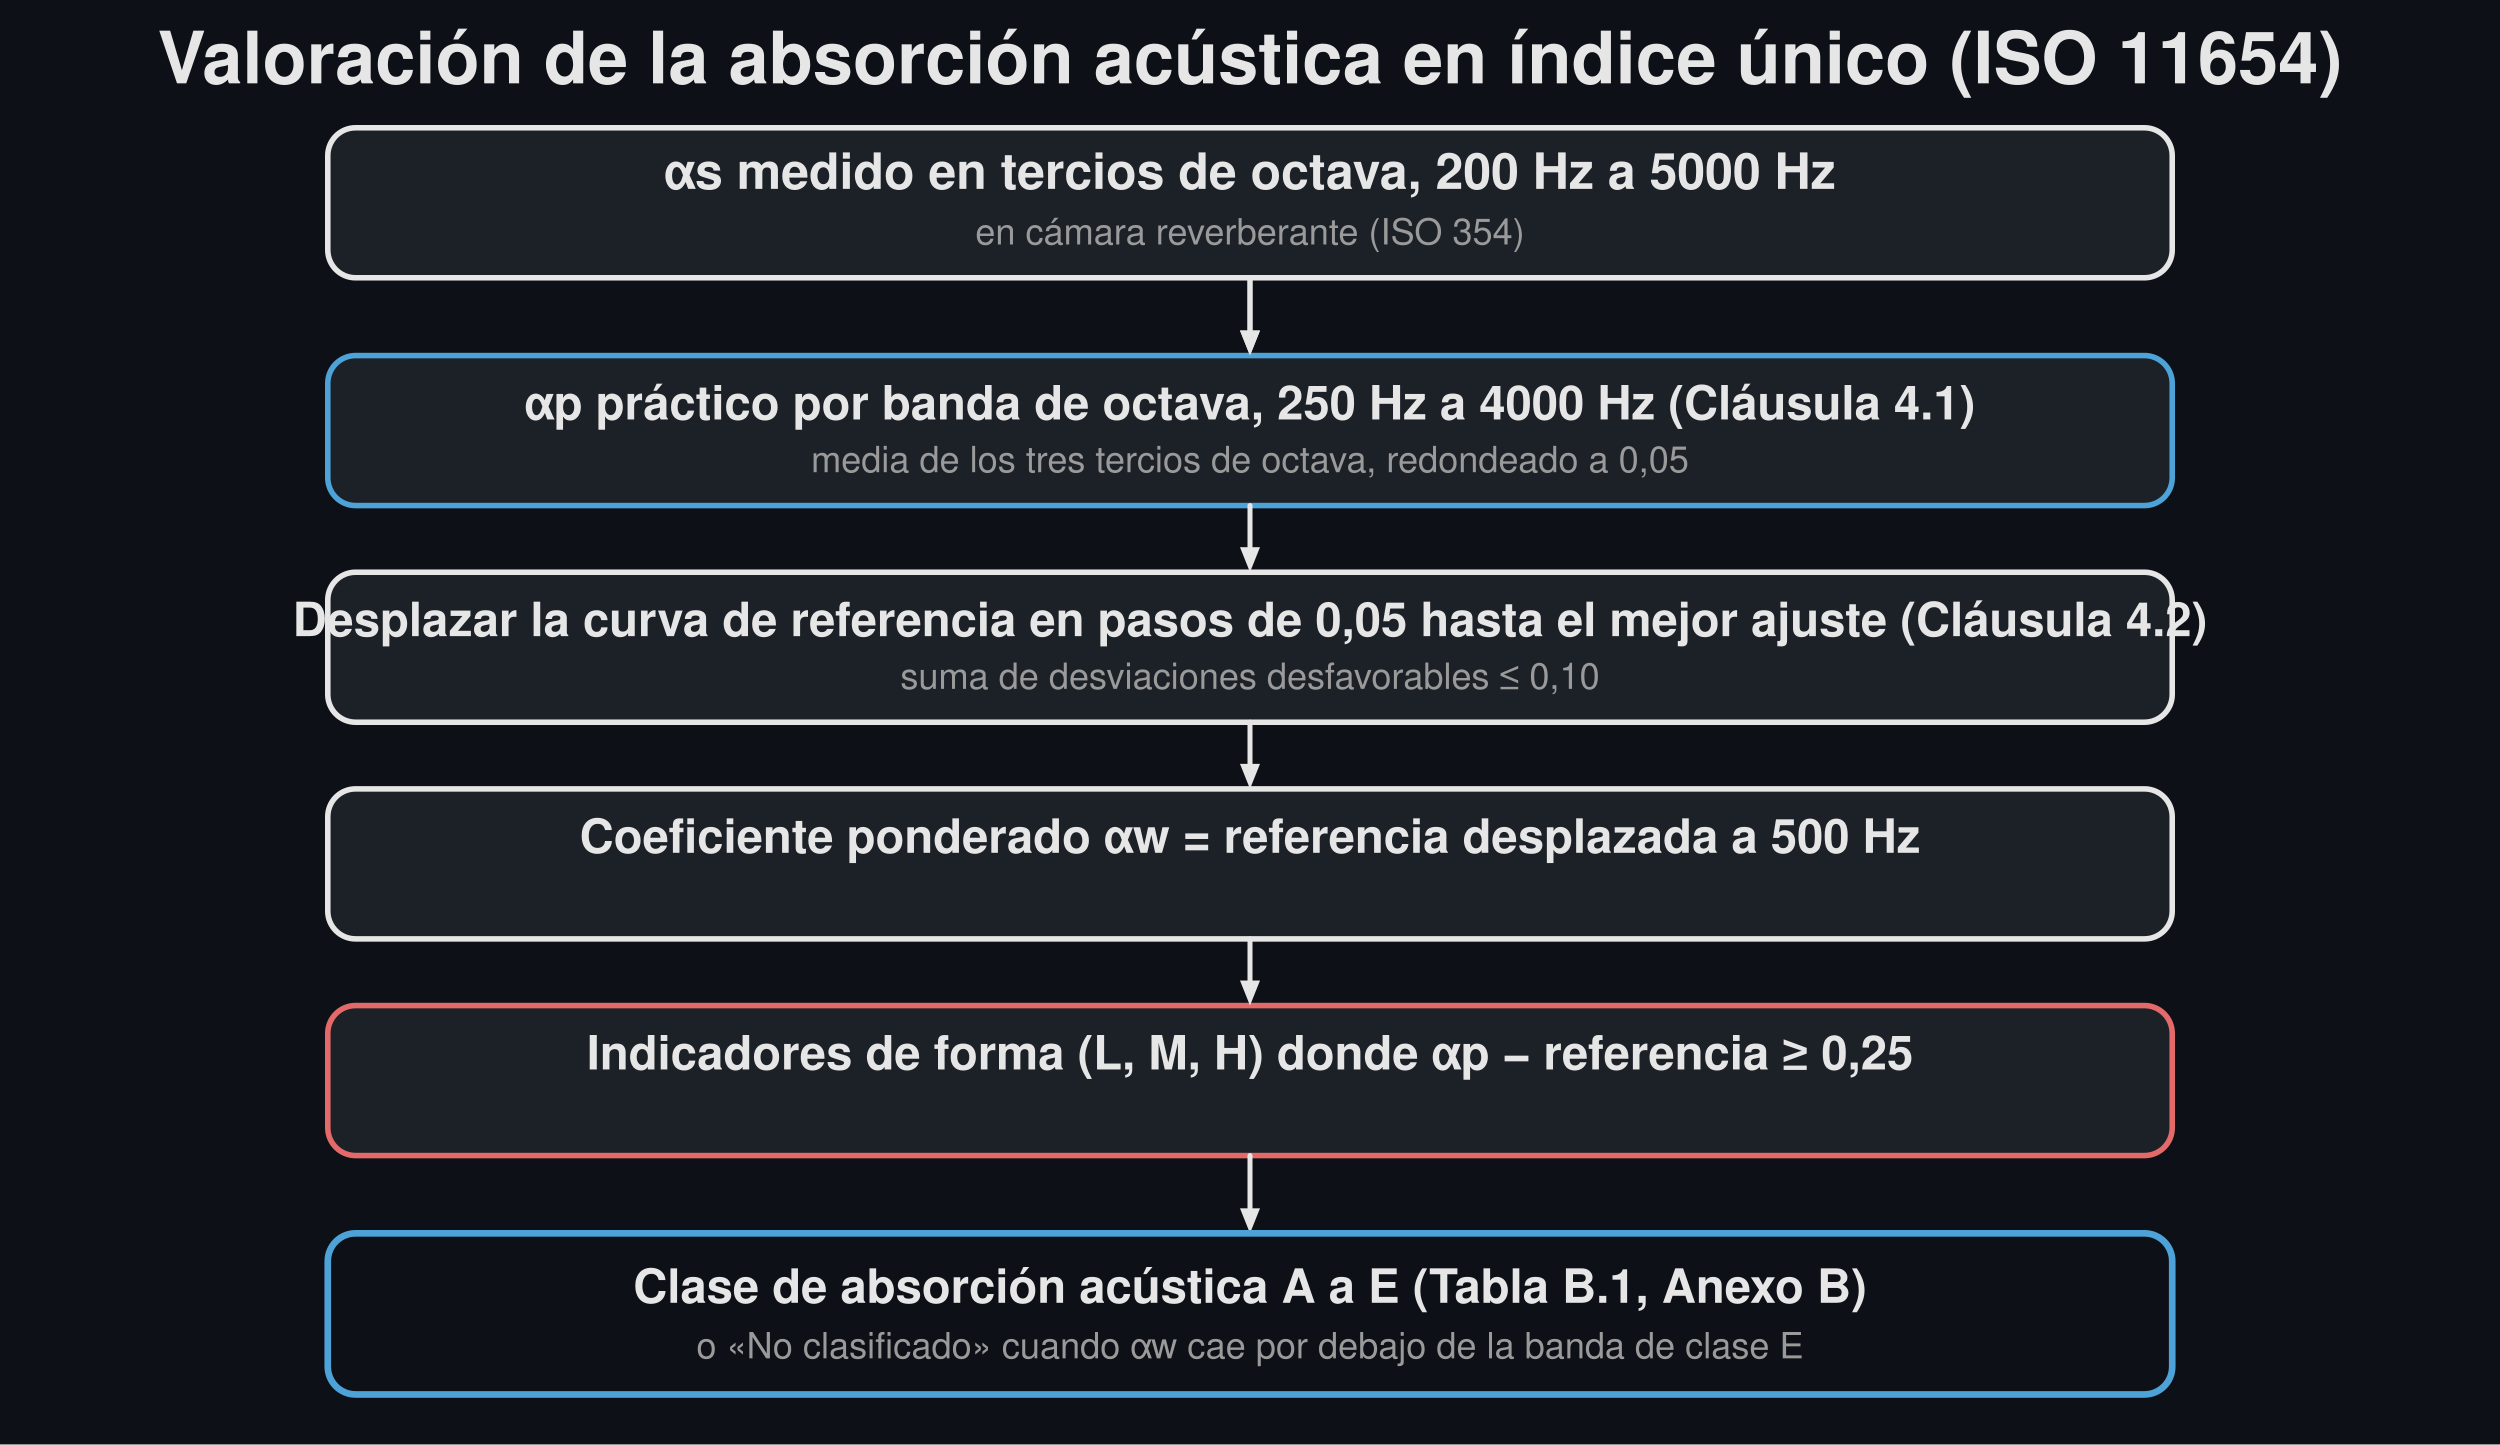
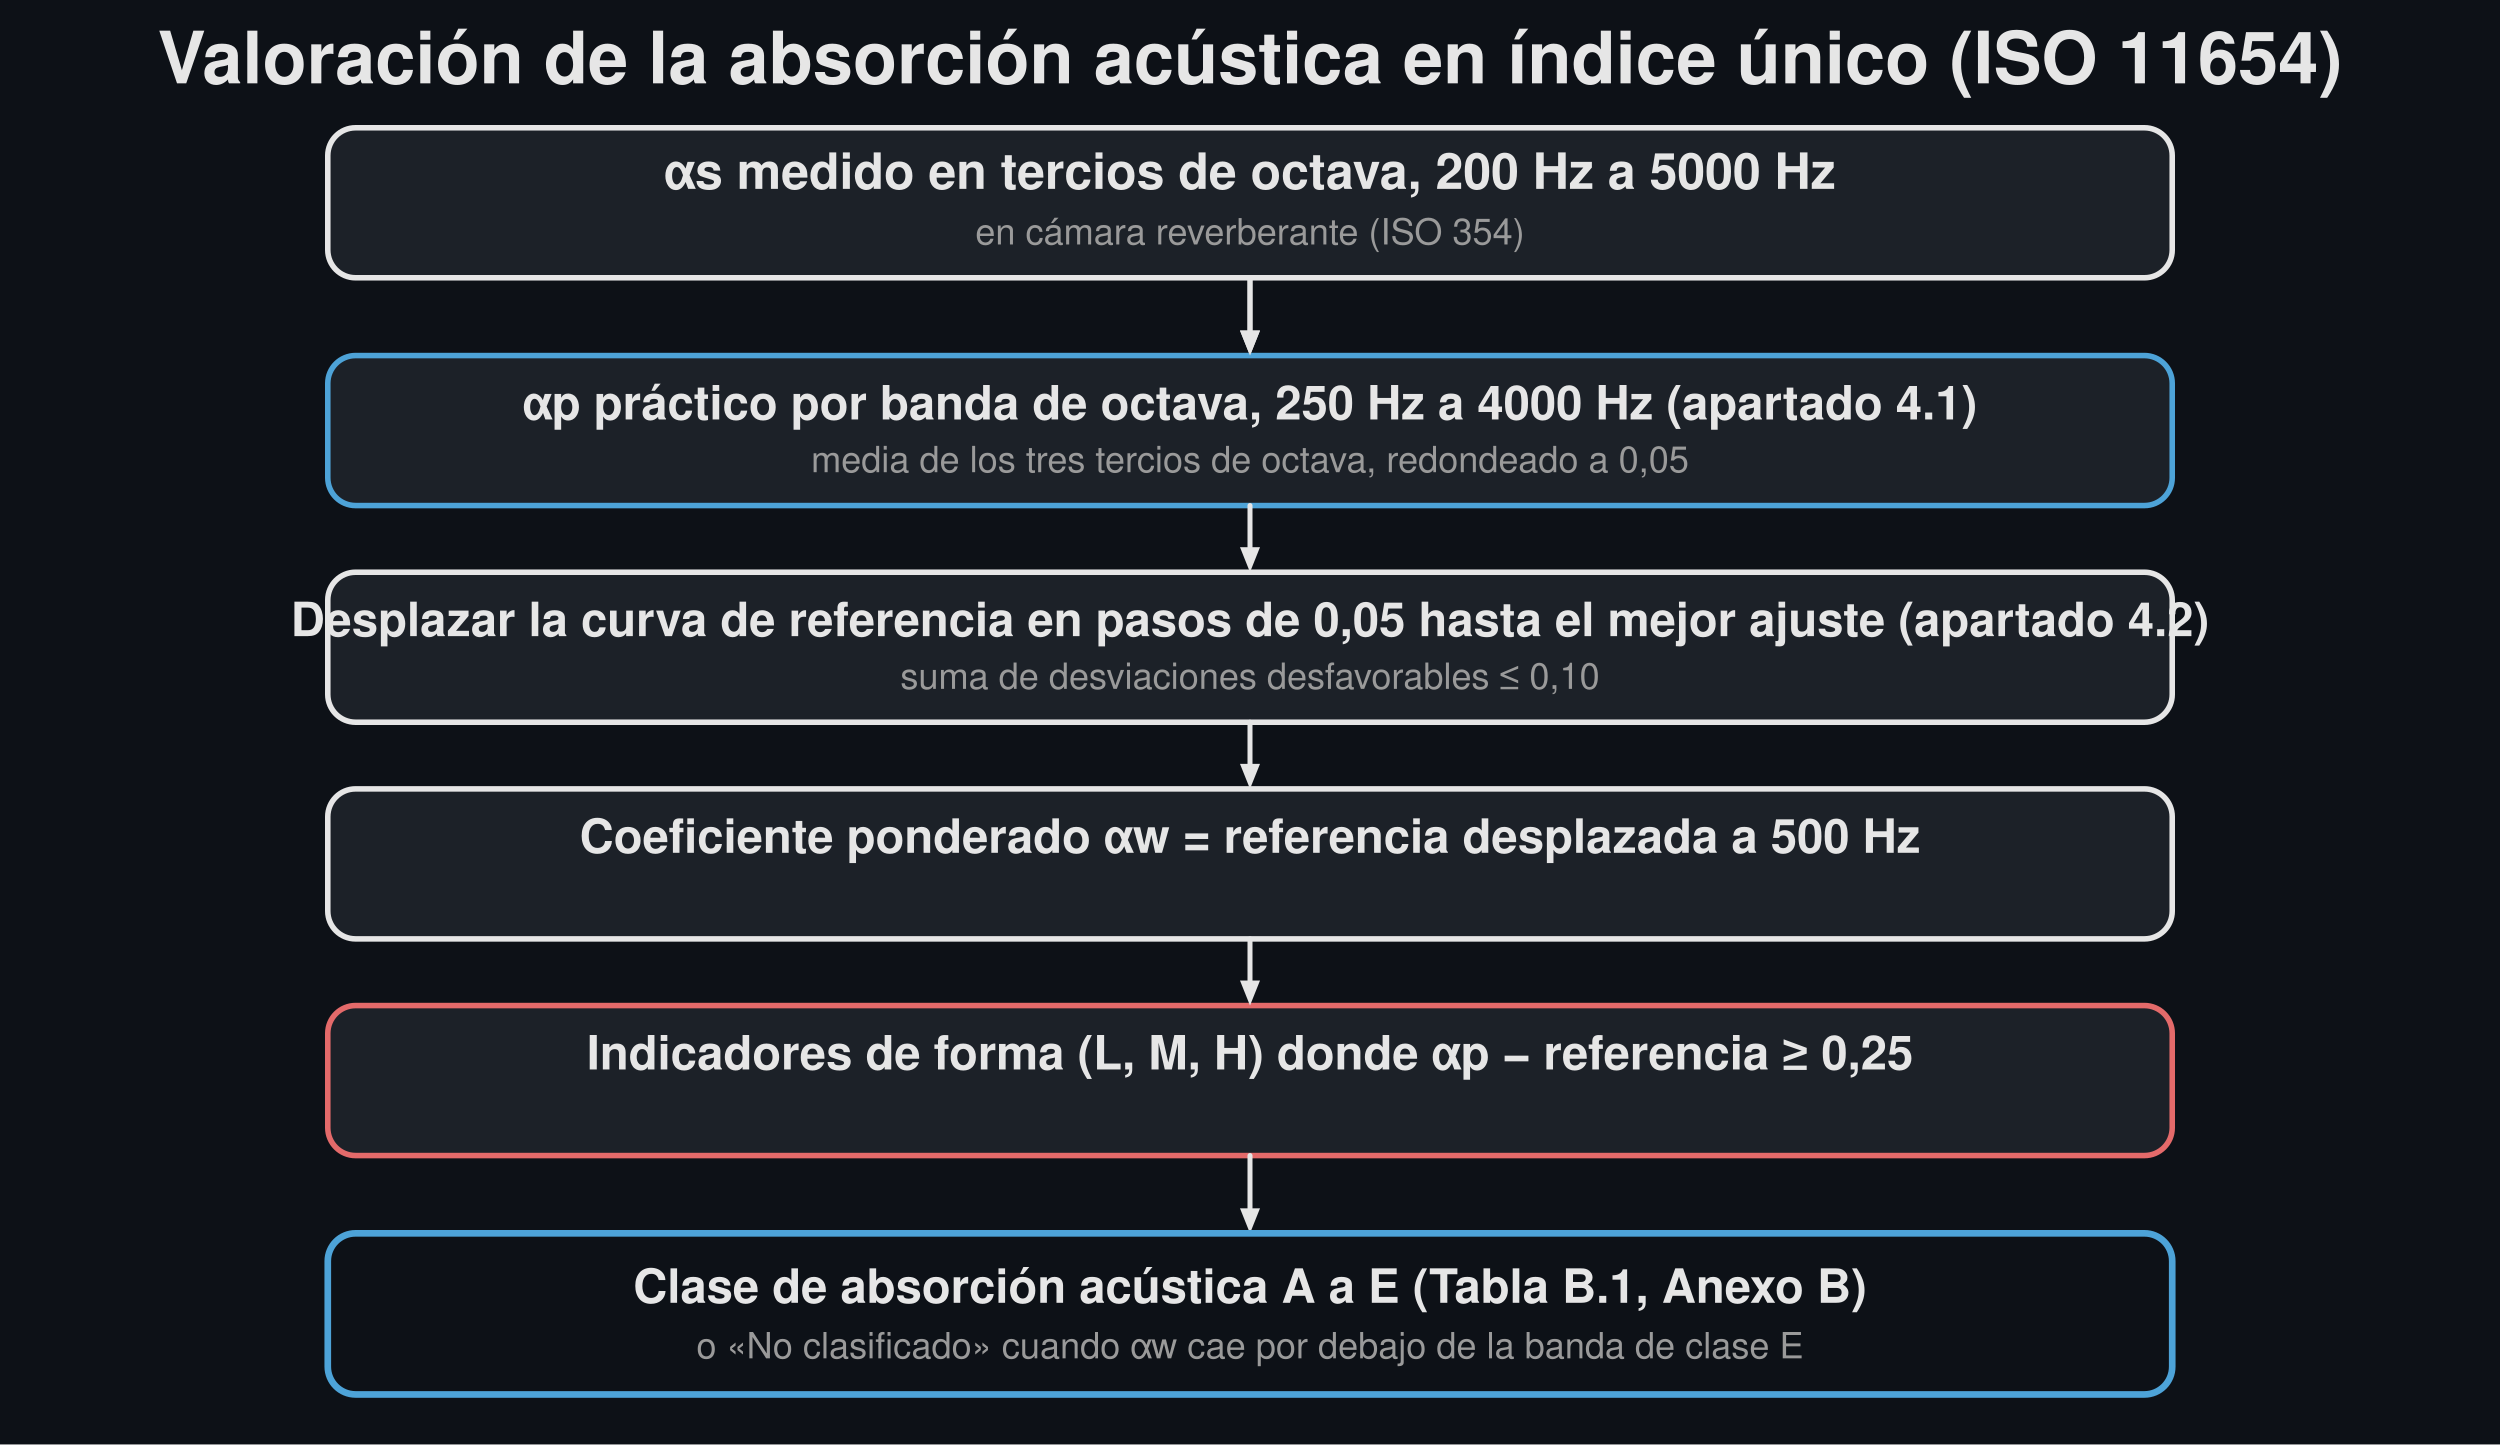
<svg xmlns="http://www.w3.org/2000/svg" width="900" height="520" viewBox="0 0 900 520">
  <rect width="900" height="520" fill="#0d1117" />
  <text x="450.0" y="30" font-family="Segoe UI, Helvetica, Arial, sans-serif" font-size="26" font-weight="600" fill="#e6e6e6" text-anchor="middle">Valoración de la absorción acústica en índice único (ISO 11654)</text>
  <rect x="118.0" y="46" width="664.0" height="54.0" rx="10" fill="#1c2128" stroke="#e6e6e6" stroke-width="2" />
  <text x="450.0" y="68" font-family="Segoe UI, Helvetica, Arial, sans-serif" font-size="18" fill="#e6e6e6" text-anchor="middle" font-weight="600">αs medido en tercios de octava, 200 Hz a 5000 Hz</text>
  <text x="450.0" y="88" font-family="Segoe UI, Helvetica, Arial, sans-serif" font-size="13" fill="#9a9a9a" text-anchor="middle">en cámara reverberante (ISO 354)</text>
  <line x1="450.0" y1="100" x2="450.0" y2="119.0" stroke="#e6e6e6" stroke-width="1.8" stroke-linecap="round" />
  <path d="M 450.0 128.0 L 446.4 119.0 L 453.6 119.0 Z" fill="#e6e6e6" stroke="none" stroke-width="1.5" stroke-linejoin="round" />
  <rect x="118.0" y="128" width="664.0" height="54.0" rx="10" fill="#1c2128" stroke="#4da3d8" stroke-width="2" />
-   <text x="450.0" y="151" font-family="Segoe UI, Helvetica, Arial, sans-serif" font-size="17" fill="#e6e6e6" text-anchor="middle" font-weight="600">αp práctico por banda de octava, 250 Hz a 4000 Hz  (Cláusula 4.1)</text>
+   <text x="450.0" y="151" font-family="Segoe UI, Helvetica, Arial, sans-serif" font-size="17" fill="#e6e6e6" text-anchor="middle" font-weight="600">αp práctico por banda de octava, 250 Hz a 4000 Hz  (apartado 4.1)</text>
  <text x="450.0" y="170" font-family="Segoe UI, Helvetica, Arial, sans-serif" font-size="13" fill="#9a9a9a" text-anchor="middle">media de los tres tercios de octava, redondeado a 0,05</text>
  <rect x="118.0" y="206" width="664.0" height="54.0" rx="10" fill="#1c2128" stroke="#e6e6e6" stroke-width="2" />
-   <text x="450.0" y="229" font-family="Segoe UI, Helvetica, Arial, sans-serif" font-size="17" fill="#e6e6e6" text-anchor="middle" font-weight="600">Desplazar la curva de referencia en pasos de 0,05 hasta el mejor ajuste  (Cláusula 4.2)</text>
+   <text x="450.0" y="229" font-family="Segoe UI, Helvetica, Arial, sans-serif" font-size="17" fill="#e6e6e6" text-anchor="middle" font-weight="600">Desplazar la curva de referencia en pasos de 0,05 hasta el mejor ajuste  (apartado 4.2)</text>
  <text x="450.0" y="248" font-family="Segoe UI, Helvetica, Arial, sans-serif" font-size="13" fill="#9a9a9a" text-anchor="middle">suma de desviaciones desfavorables ≤ 0,10</text>
  <rect x="118.0" y="284" width="664.0" height="54.0" rx="10" fill="#1c2128" stroke="#e6e6e6" stroke-width="2" />
  <text x="450.0" y="307" font-family="Segoe UI, Helvetica, Arial, sans-serif" font-size="17" fill="#e6e6e6" text-anchor="middle" font-weight="600">Coeficiente ponderado  αw = referencia desplazada a 500 Hz</text>
  <text x="450.0" y="326" font-family="Segoe UI, Helvetica, Arial, sans-serif" font-size="13" fill="#9a9a9a" text-anchor="middle" />
  <rect x="118.0" y="362" width="664.0" height="54.0" rx="10" fill="#1c2128" stroke="#e46a6a" stroke-width="2" />
  <text x="450.0" y="385" font-family="Segoe UI, Helvetica, Arial, sans-serif" font-size="17" fill="#e6e6e6" text-anchor="middle" font-weight="600">Indicadores de forma (L, M, H) donde  αp − referencia ≥ 0,25</text>
  <text x="450.0" y="404" font-family="Segoe UI, Helvetica, Arial, sans-serif" font-size="13" fill="#9a9a9a" text-anchor="middle" />
  <line x1="450.0" y1="100" x2="450.0" y2="119.0" stroke="#e6e6e6" stroke-width="1.8" stroke-linecap="round" />
  <path d="M 450.0 128.0 L 446.4 119.0 L 453.6 119.0 Z" fill="#e6e6e6" stroke="none" stroke-width="1.5" stroke-linejoin="round" />
  <line x1="450.0" y1="182" x2="450.0" y2="197.0" stroke="#e6e6e6" stroke-width="1.8" stroke-linecap="round" />
  <path d="M 450.0 206.0 L 446.4 197.0 L 453.6 197.0 Z" fill="#e6e6e6" stroke="none" stroke-width="1.5" stroke-linejoin="round" />
  <line x1="450.0" y1="260" x2="450.0" y2="275.0" stroke="#e6e6e6" stroke-width="1.8" stroke-linecap="round" />
  <path d="M 450.0 284.0 L 446.4 275.0 L 453.6 275.0 Z" fill="#e6e6e6" stroke="none" stroke-width="1.5" stroke-linejoin="round" />
  <line x1="450.0" y1="338" x2="450.0" y2="353.0" stroke="#e6e6e6" stroke-width="1.8" stroke-linecap="round" />
  <path d="M 450.0 362.0 L 446.4 353.0 L 453.6 353.0 Z" fill="#e6e6e6" stroke="none" stroke-width="1.5" stroke-linejoin="round" />
  <line x1="450.0" y1="416" x2="450.0" y2="435.0" stroke="#e6e6e6" stroke-width="1.8" stroke-linecap="round" />
  <path d="M 450.0 444.0 L 446.4 435.0 L 453.6 435.0 Z" fill="#e6e6e6" stroke="none" stroke-width="1.5" stroke-linejoin="round" />
  <rect x="118.0" y="444" width="664.0" height="58" rx="10" fill="none" stroke="#4da3d8" stroke-width="2.4" />
  <text x="450.0" y="469" font-family="Segoe UI, Helvetica, Arial, sans-serif" font-size="17" fill="#e6e6e6" text-anchor="middle" font-weight="600">Clase de absorción acústica  A a E   (Tabla B.1, Anexo B)</text>
  <text x="450.0" y="489" font-family="Segoe UI, Helvetica, Arial, sans-serif" font-size="13" fill="#9a9a9a" text-anchor="middle">o «No clasificado» cuando αw cae por debajo de la banda de clase E</text>
</svg>
